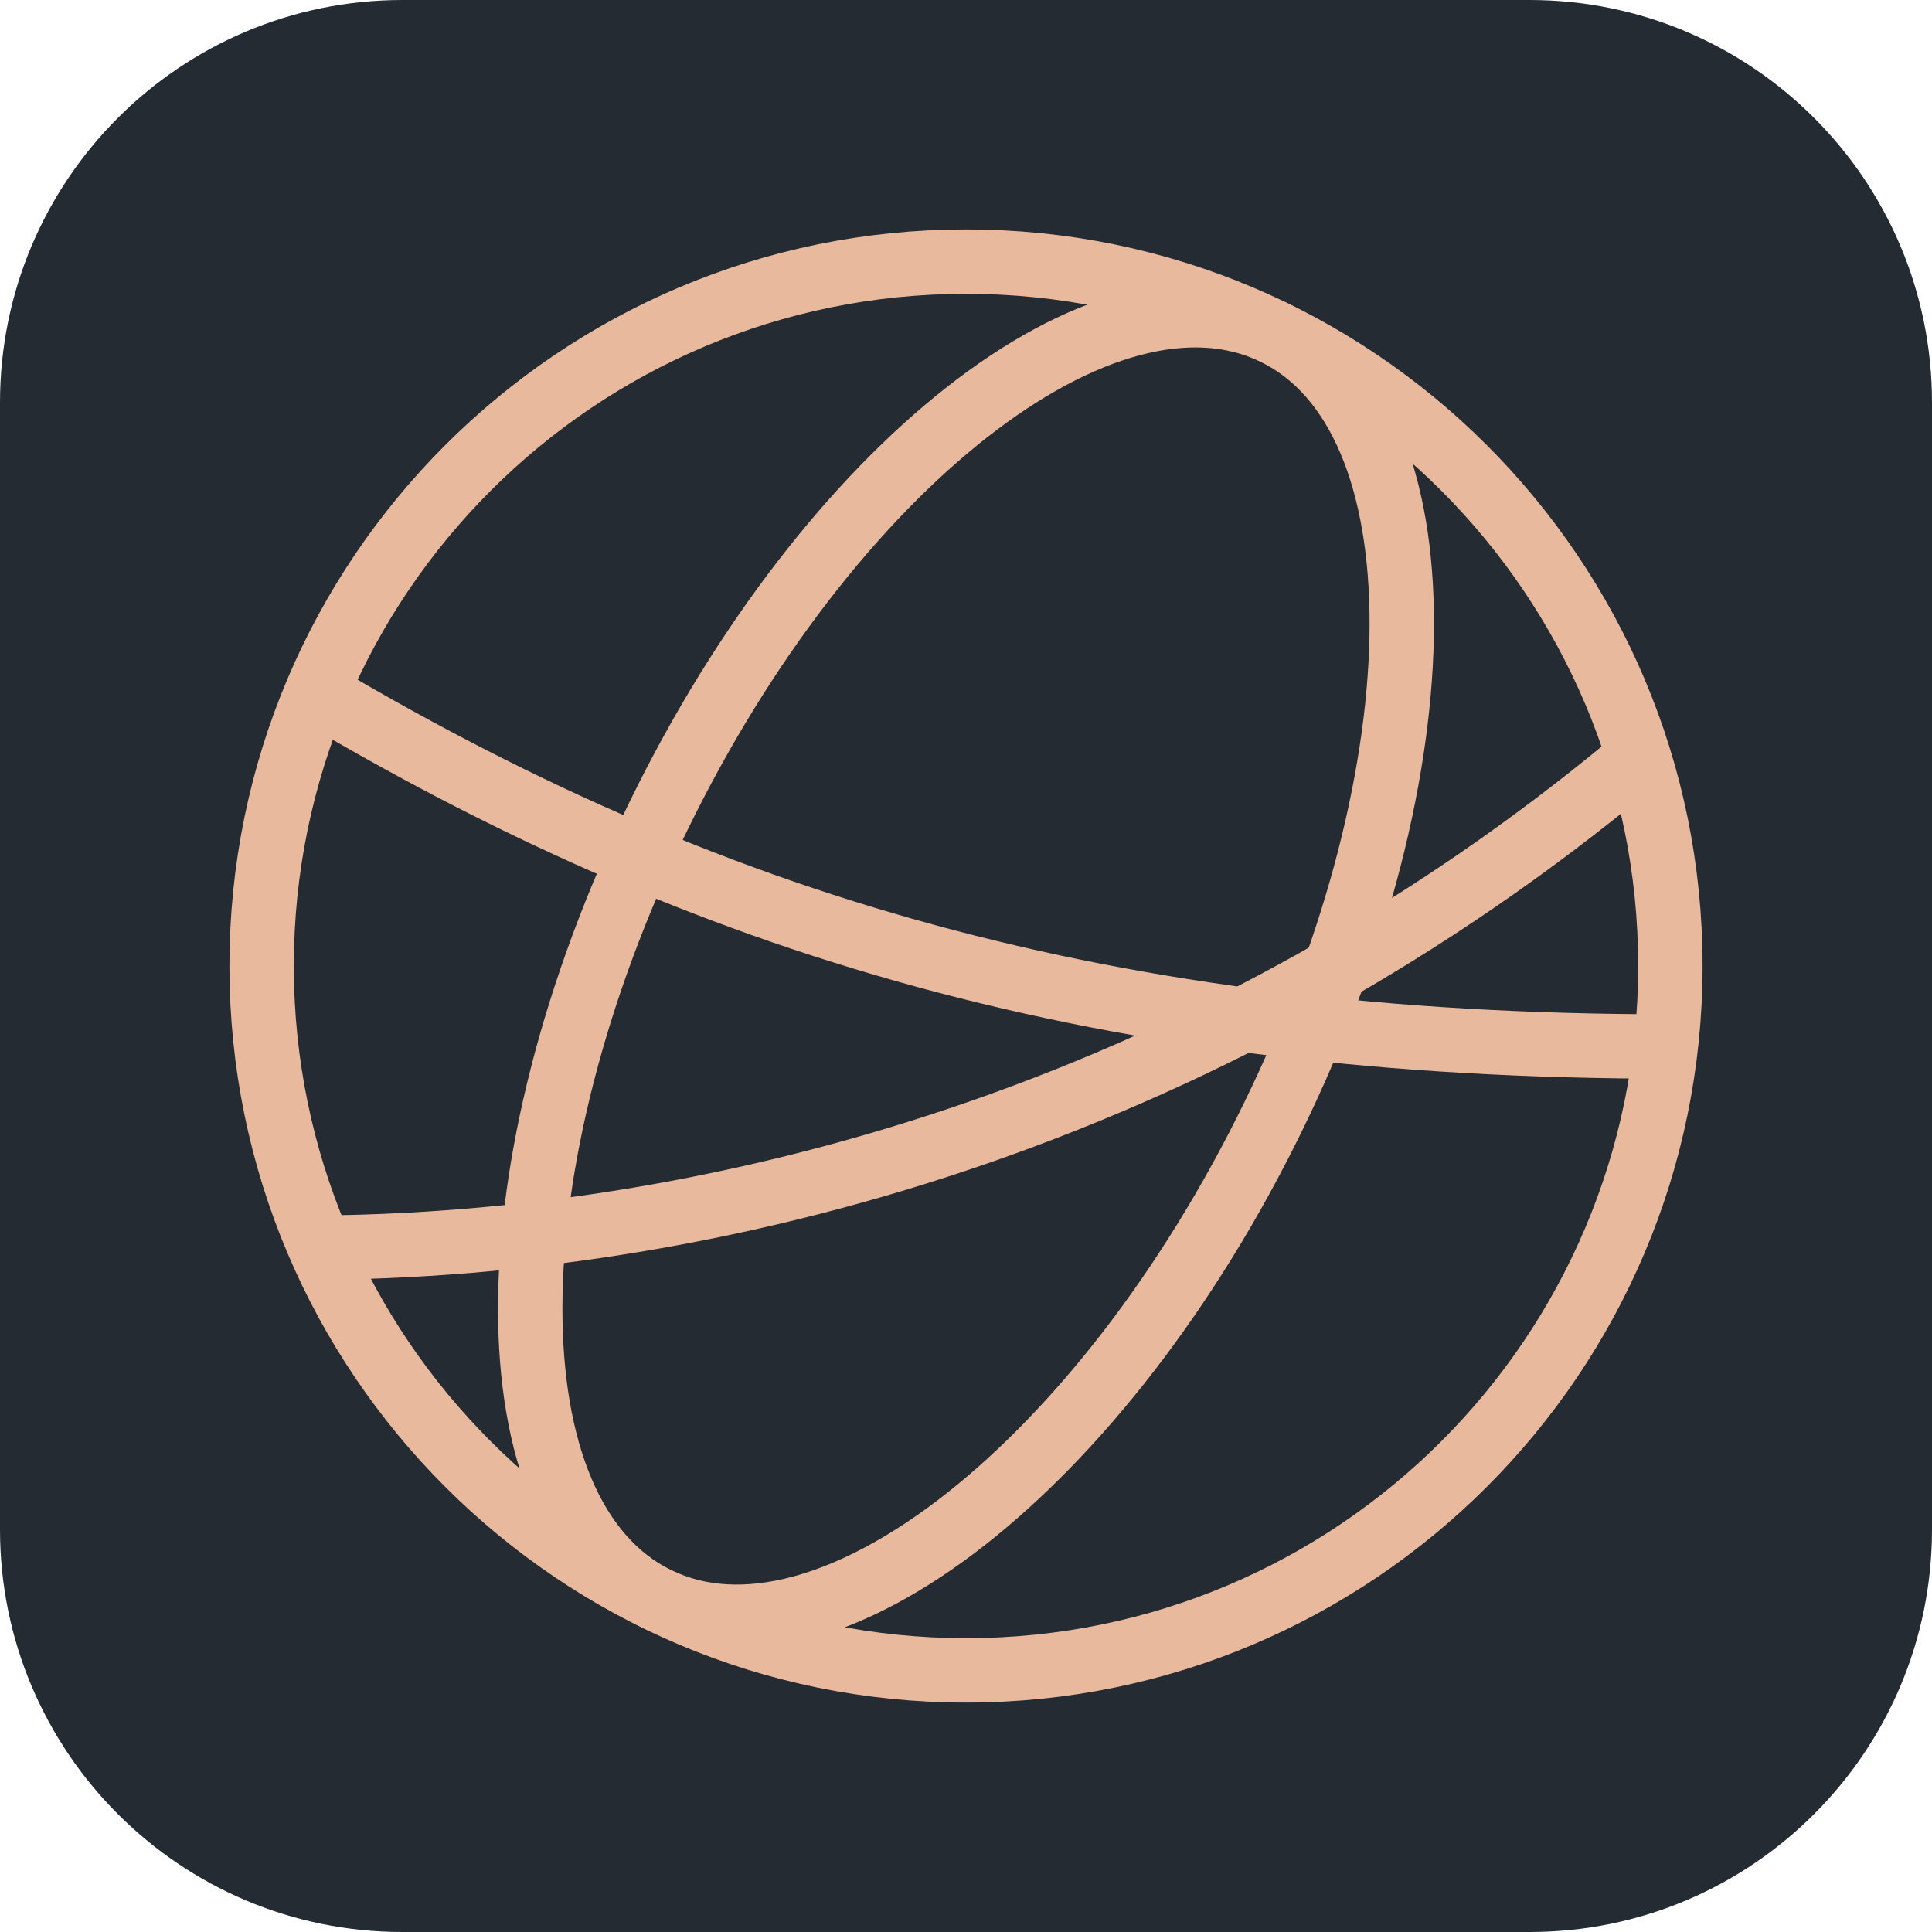
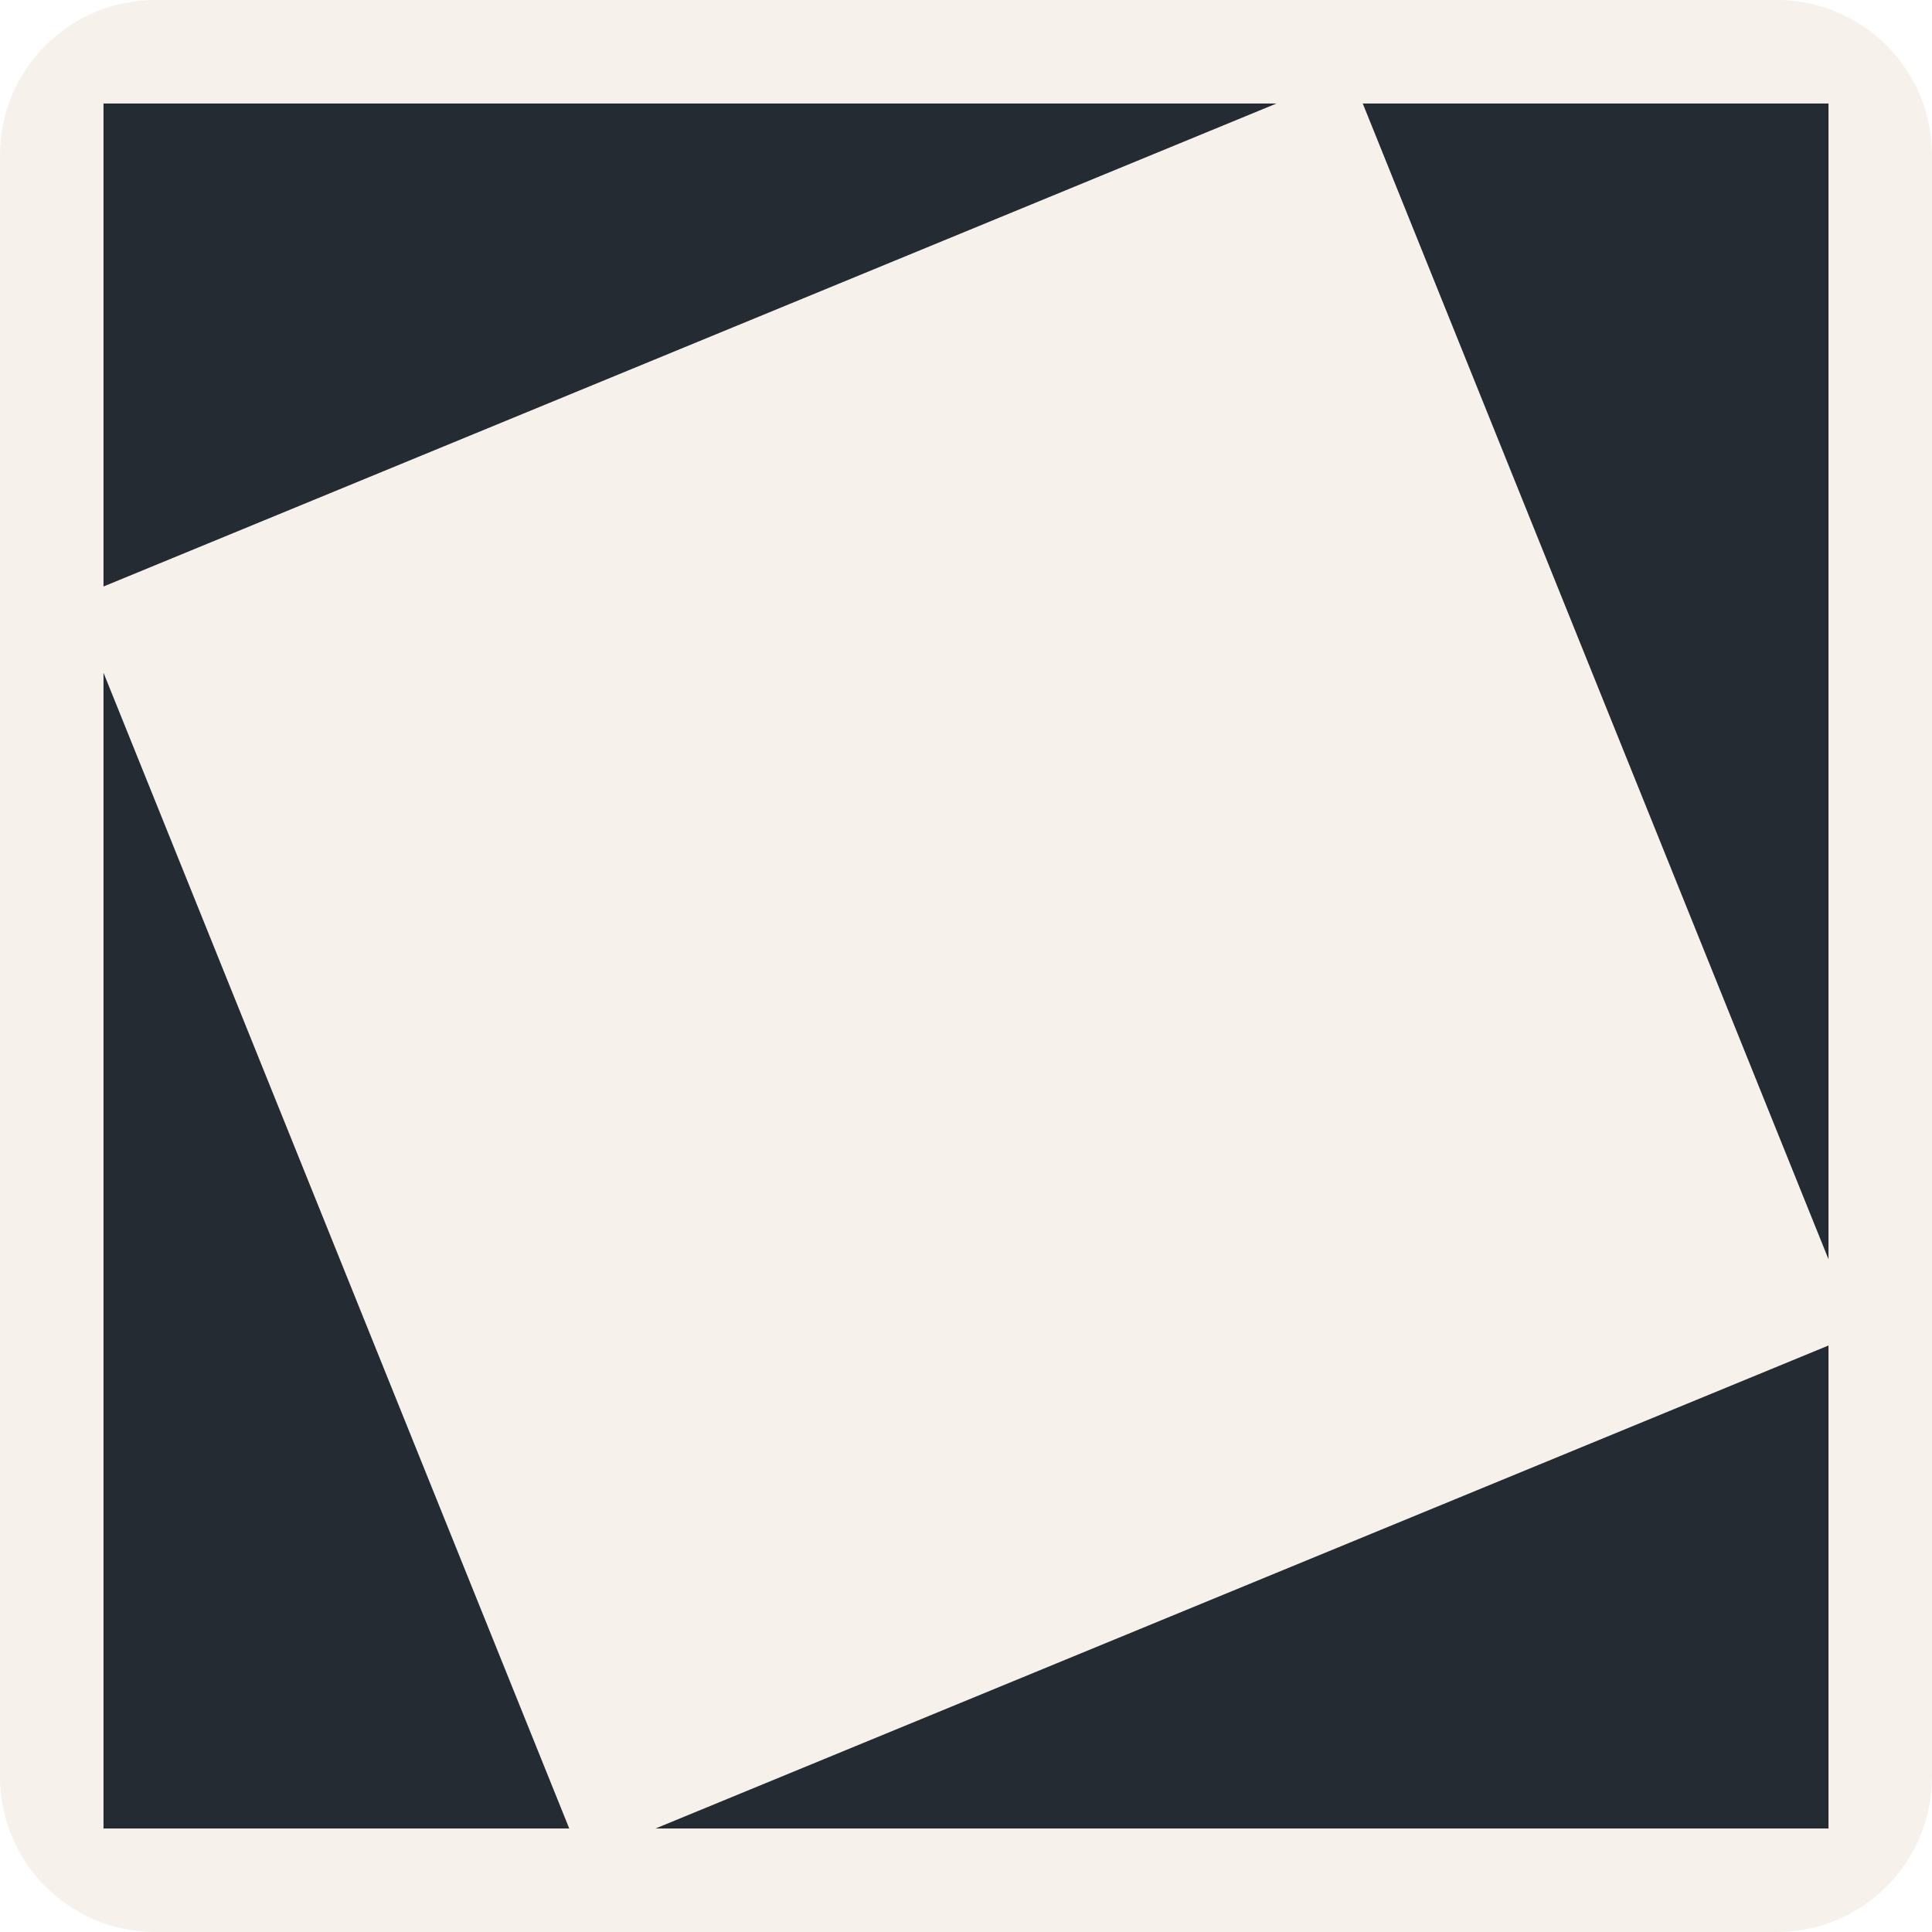
- <svg xmlns="http://www.w3.org/2000/svg" viewBox="0 0 48 48">
-   <rect width="48" height="48" rx="10" fill="#242b33" />
-   <g transform="translate(2 2)" fill="none" stroke="#e9b99e" stroke-width="1.6">
-     <circle cx="22" cy="22" r="17.5" />
-     <ellipse cx="22" cy="22" rx="8.5" ry="17.5" transform="rotate(26 22 22)" />
-     <path d="M5.5 15c10 6 20 9 34 9M5.5 29c11 0 23-3.7 33-12" />
-   </g>
+ <svg xmlns="http://www.w3.org/2000/svg" viewBox="0 0 112 112">
+   <style>@media (prefers-color-scheme: dark) { .paper { fill: #242B33 } .ink { fill: #F6F2EB } }</style>
+   <rect class="paper" width="112" height="112" rx="9" fill="#F6F2EB" />
+   <path class="ink" fill="#242B33" transform="translate(6 6)" d="M0 0H68L0 28Z M73 0H100V67Z M100 72V100H32Z M0 33L27 100H0Z" />
</svg>
